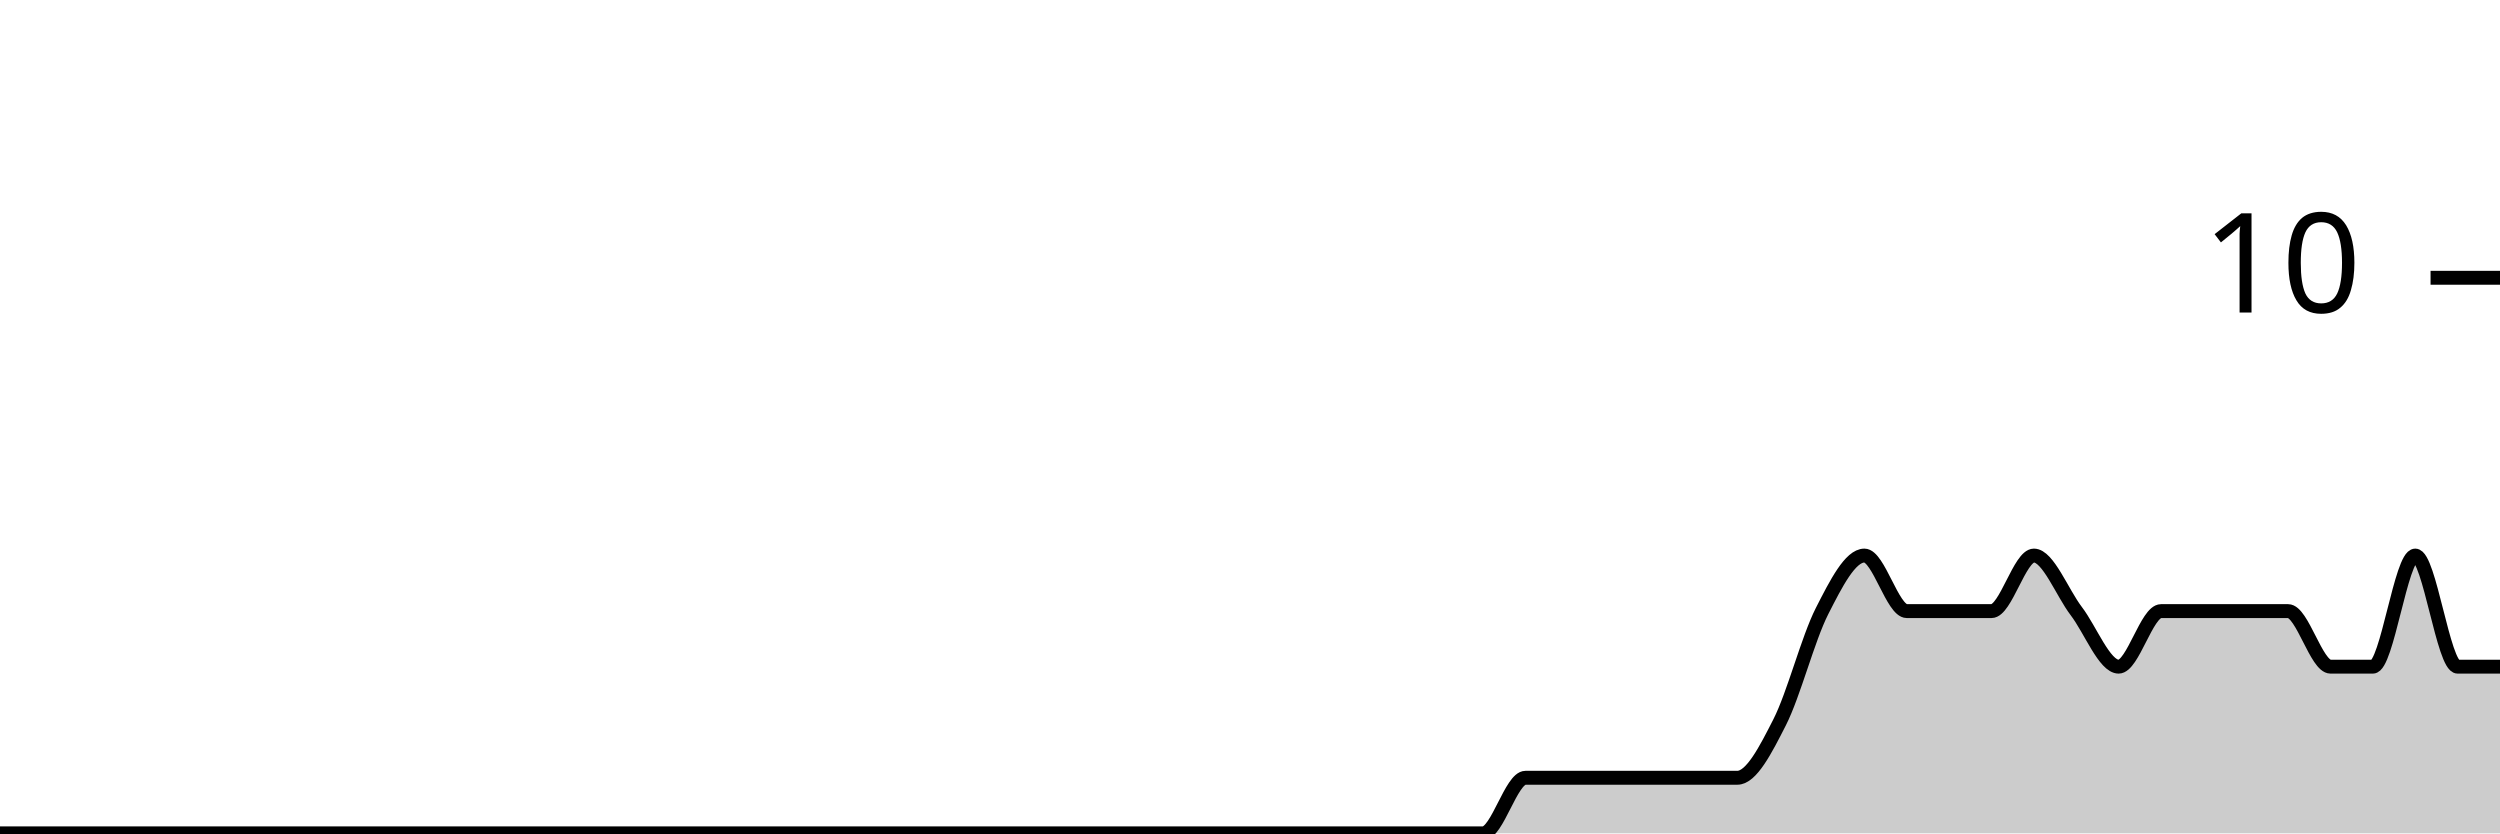
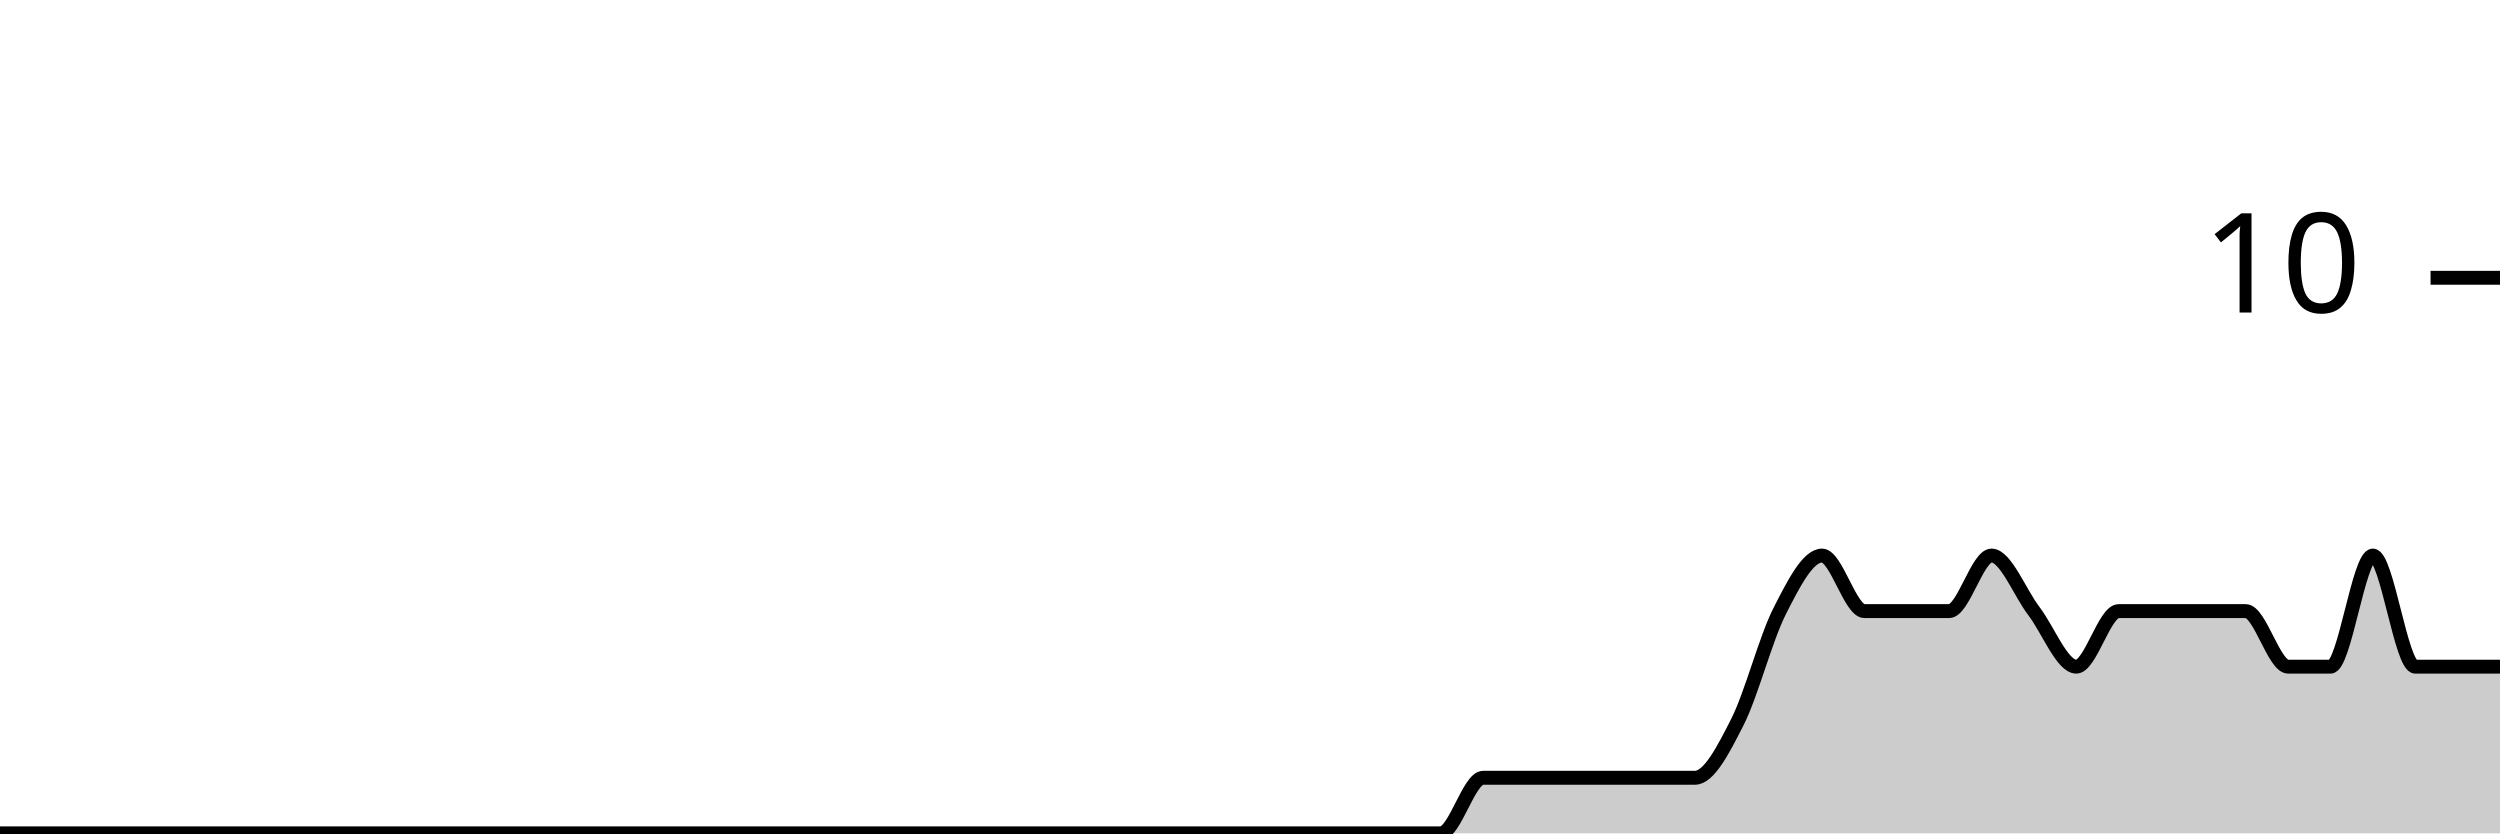
<svg xmlns="http://www.w3.org/2000/svg" viewBox="0 0 180 60">
  <g transform="translate(0,20)">
-     <path class="area" fill="rgba(0, 0, 0, 0.2)" d="M0,40C1.017,40,2.034,40,3.051,40C4.068,40,5.085,40,6.102,40C7.119,40,8.136,40,9.153,40C10.169,40,11.186,40,12.203,40C13.22,40,14.237,40,15.254,40C16.271,40,17.288,40,18.305,40C19.322,40,20.339,40,21.356,40C22.373,40,23.39,40,24.407,40C25.424,40,26.441,40,27.458,40C28.475,40,29.492,40,30.508,40C31.525,40,32.542,40,33.559,40C34.576,40,35.593,40,36.61,40C37.627,40,38.644,40,39.661,40C40.678,40,41.695,40,42.712,40C43.729,40,44.746,40,45.763,40C46.78,40,47.797,40,48.814,40C49.831,40,50.847,40,51.864,40C52.881,40,53.898,40,54.915,40C55.932,40,56.949,40,57.966,40C58.983,40,60,40,61.017,40C62.034,40,63.051,40,64.068,40C65.085,40,66.102,40,67.119,40C68.136,40,69.153,40,70.169,40C71.186,40,72.203,40,73.22,40C74.237,40,75.254,40,76.271,40C77.288,40,78.305,40,79.322,40C80.339,40,81.356,40,82.373,40C83.39,40,84.407,40,85.424,40C86.441,40,87.458,40,88.475,40C89.492,40,90.508,40,91.525,40C92.542,40,93.559,40,94.576,40C95.593,40,96.61,40,97.627,40C98.644,40,99.661,40,100.678,40C101.695,40,102.712,40,103.729,40C104.746,40,105.763,40,106.78,40C107.797,40,108.814,36,109.831,36C110.847,36,111.864,36,112.881,36C113.898,36,114.915,36,115.932,36C116.949,36,117.966,36,118.983,36C120,36,121.017,36,122.034,36C123.051,36,124.068,36,125.085,36C126.102,36,127.119,34,128.136,32C129.153,30,130.169,26,131.186,24C132.203,22,133.22,20,134.237,20C135.254,20,136.271,24,137.288,24C138.305,24,139.322,24,140.339,24C141.356,24,142.373,24,143.39,24C144.407,24,145.424,20,146.441,20C147.458,20,148.475,22.667,149.492,24C150.508,25.333,151.525,28,152.542,28C153.559,28,154.576,24,155.593,24C156.61,24,157.627,24,158.644,24C159.661,24,160.678,24,161.695,24C162.712,24,163.729,24,164.746,24C165.763,24,166.78,28,167.797,28C168.814,28,169.831,28,170.847,28C171.864,28,172.881,20,173.898,20C174.915,20,175.932,28,176.949,28C177.966,28,178.983,28,180,28L180,40C178.983,40,177.966,40,176.949,40C175.932,40,174.915,40,173.898,40C172.881,40,171.864,40,170.847,40C169.831,40,168.814,40,167.797,40C166.78,40,165.763,40,164.746,40C163.729,40,162.712,40,161.695,40C160.678,40,159.661,40,158.644,40C157.627,40,156.61,40,155.593,40C154.576,40,153.559,40,152.542,40C151.525,40,150.508,40,149.492,40C148.475,40,147.458,40,146.441,40C145.424,40,144.407,40,143.39,40C142.373,40,141.356,40,140.339,40C139.322,40,138.305,40,137.288,40C136.271,40,135.254,40,134.237,40C133.22,40,132.203,40,131.186,40C130.169,40,129.153,40,128.136,40C127.119,40,126.102,40,125.085,40C124.068,40,123.051,40,122.034,40C121.017,40,120,40,118.983,40C117.966,40,116.949,40,115.932,40C114.915,40,113.898,40,112.881,40C111.864,40,110.847,40,109.831,40C108.814,40,107.797,40,106.78,40C105.763,40,104.746,40,103.729,40C102.712,40,101.695,40,100.678,40C99.661,40,98.644,40,97.627,40C96.61,40,95.593,40,94.576,40C93.559,40,92.542,40,91.525,40C90.508,40,89.492,40,88.475,40C87.458,40,86.441,40,85.424,40C84.407,40,83.39,40,82.373,40C81.356,40,80.339,40,79.322,40C78.305,40,77.288,40,76.271,40C75.254,40,74.237,40,73.22,40C72.203,40,71.186,40,70.169,40C69.153,40,68.136,40,67.119,40C66.102,40,65.085,40,64.068,40C63.051,40,62.034,40,61.017,40C60,40,58.983,40,57.966,40C56.949,40,55.932,40,54.915,40C53.898,40,52.881,40,51.864,40C50.847,40,49.831,40,48.814,40C47.797,40,46.78,40,45.763,40C44.746,40,43.729,40,42.712,40C41.695,40,40.678,40,39.661,40C38.644,40,37.627,40,36.61,40C35.593,40,34.576,40,33.559,40C32.542,40,31.525,40,30.508,40C29.492,40,28.475,40,27.458,40C26.441,40,25.424,40,24.407,40C23.39,40,22.373,40,21.356,40C20.339,40,19.322,40,18.305,40C17.288,40,16.271,40,15.254,40C14.237,40,13.22,40,12.203,40C11.186,40,10.169,40,9.153,40C8.136,40,7.119,40,6.102,40C5.085,40,4.068,40,3.051,40C2.034,40,1.017,40,0,40Z" />
-     <path class="line" stroke="black" fill="none" d="M0,40C1.017,40,2.034,40,3.051,40C4.068,40,5.085,40,6.102,40C7.119,40,8.136,40,9.153,40C10.169,40,11.186,40,12.203,40C13.22,40,14.237,40,15.254,40C16.271,40,17.288,40,18.305,40C19.322,40,20.339,40,21.356,40C22.373,40,23.39,40,24.407,40C25.424,40,26.441,40,27.458,40C28.475,40,29.492,40,30.508,40C31.525,40,32.542,40,33.559,40C34.576,40,35.593,40,36.61,40C37.627,40,38.644,40,39.661,40C40.678,40,41.695,40,42.712,40C43.729,40,44.746,40,45.763,40C46.78,40,47.797,40,48.814,40C49.831,40,50.847,40,51.864,40C52.881,40,53.898,40,54.915,40C55.932,40,56.949,40,57.966,40C58.983,40,60,40,61.017,40C62.034,40,63.051,40,64.068,40C65.085,40,66.102,40,67.119,40C68.136,40,69.153,40,70.169,40C71.186,40,72.203,40,73.22,40C74.237,40,75.254,40,76.271,40C77.288,40,78.305,40,79.322,40C80.339,40,81.356,40,82.373,40C83.39,40,84.407,40,85.424,40C86.441,40,87.458,40,88.475,40C89.492,40,90.508,40,91.525,40C92.542,40,93.559,40,94.576,40C95.593,40,96.61,40,97.627,40C98.644,40,99.661,40,100.678,40C101.695,40,102.712,40,103.729,40C104.746,40,105.763,40,106.78,40C107.797,40,108.814,36,109.831,36C110.847,36,111.864,36,112.881,36C113.898,36,114.915,36,115.932,36C116.949,36,117.966,36,118.983,36C120,36,121.017,36,122.034,36C123.051,36,124.068,36,125.085,36C126.102,36,127.119,34,128.136,32C129.153,30,130.169,26,131.186,24C132.203,22,133.22,20,134.237,20C135.254,20,136.271,24,137.288,24C138.305,24,139.322,24,140.339,24C141.356,24,142.373,24,143.39,24C144.407,24,145.424,20,146.441,20C147.458,20,148.475,22.667,149.492,24C150.508,25.333,151.525,28,152.542,28C153.559,28,154.576,24,155.593,24C156.61,24,157.627,24,158.644,24C159.661,24,160.678,24,161.695,24C162.712,24,163.729,24,164.746,24C165.763,24,166.78,28,167.797,28C168.814,28,169.831,28,170.847,28C171.864,28,172.881,20,173.898,20C174.915,20,175.932,28,176.949,28C177.966,28,178.983,28,180,28" />
+     <path class="area" fill="rgba(0, 0, 0, 0.2)" d="M0,40C1.017,40,2.034,40,3.051,40C4.068,40,5.085,40,6.102,40C7.119,40,8.136,40,9.153,40C10.169,40,11.186,40,12.203,40C13.22,40,14.237,40,15.254,40C16.271,40,17.288,40,18.305,40C19.322,40,20.339,40,21.356,40C22.373,40,23.39,40,24.407,40C25.424,40,26.441,40,27.458,40C28.475,40,29.492,40,30.508,40C31.525,40,32.542,40,33.559,40C34.576,40,35.593,40,36.61,40C37.627,40,38.644,40,39.661,40C40.678,40,41.695,40,42.712,40C43.729,40,44.746,40,45.763,40C46.78,40,47.797,40,48.814,40C49.831,40,50.847,40,51.864,40C52.881,40,53.898,40,54.915,40C55.932,40,56.949,40,57.966,40C58.983,40,60,40,61.017,40C62.034,40,63.051,40,64.068,40C65.085,40,66.102,40,67.119,40C68.136,40,69.153,40,70.169,40C71.186,40,72.203,40,73.22,40C74.237,40,75.254,40,76.271,40C77.288,40,78.305,40,79.322,40C80.339,40,81.356,40,82.373,40C83.39,40,84.407,40,85.424,40C86.441,40,87.458,40,88.475,40C89.492,40,90.508,40,91.525,40C92.542,40,93.559,40,94.576,40C95.593,40,96.61,40,97.627,40C98.644,40,99.661,40,100.678,40C101.695,40,102.712,40,103.729,40C104.746,40,105.763,36,106.78,36C107.797,36,108.814,36,109.831,36C110.847,36,111.864,36,112.881,36C113.898,36,114.915,36,115.932,36C116.949,36,117.966,36,118.983,36C120,36,121.017,36,122.034,36C123.051,36,124.068,34,125.085,32C126.102,30,127.119,26,128.136,24C129.153,22,130.169,20,131.186,20C132.203,20,133.22,24,134.237,24C135.254,24,136.271,24,137.288,24C138.305,24,139.322,24,140.339,24C141.356,24,142.373,20,143.39,20C144.407,20,145.424,22.667,146.441,24C147.458,25.333,148.475,28,149.492,28C150.508,28,151.525,24,152.542,24C153.559,24,154.576,24,155.593,24C156.61,24,157.627,24,158.644,24C159.661,24,160.678,24,161.695,24C162.712,24,163.729,28,164.746,28C165.763,28,166.78,28,167.797,28C168.814,28,169.831,20,170.847,20C171.864,20,172.881,28,173.898,28C174.915,28,175.932,28,176.949,28C177.966,28,178.983,28,180,28L180,40C178.983,40,177.966,40,176.949,40C175.932,40,174.915,40,173.898,40C172.881,40,171.864,40,170.847,40C169.831,40,168.814,40,167.797,40C166.78,40,165.763,40,164.746,40C163.729,40,162.712,40,161.695,40C160.678,40,159.661,40,158.644,40C157.627,40,156.61,40,155.593,40C154.576,40,153.559,40,152.542,40C151.525,40,150.508,40,149.492,40C148.475,40,147.458,40,146.441,40C145.424,40,144.407,40,143.39,40C142.373,40,141.356,40,140.339,40C139.322,40,138.305,40,137.288,40C136.271,40,135.254,40,134.237,40C133.22,40,132.203,40,131.186,40C130.169,40,129.153,40,128.136,40C127.119,40,126.102,40,125.085,40C124.068,40,123.051,40,122.034,40C121.017,40,120,40,118.983,40C117.966,40,116.949,40,115.932,40C114.915,40,113.898,40,112.881,40C111.864,40,110.847,40,109.831,40C108.814,40,107.797,40,106.78,40C105.763,40,104.746,40,103.729,40C102.712,40,101.695,40,100.678,40C99.661,40,98.644,40,97.627,40C96.61,40,95.593,40,94.576,40C93.559,40,92.542,40,91.525,40C90.508,40,89.492,40,88.475,40C87.458,40,86.441,40,85.424,40C84.407,40,83.39,40,82.373,40C81.356,40,80.339,40,79.322,40C78.305,40,77.288,40,76.271,40C75.254,40,74.237,40,73.22,40C72.203,40,71.186,40,70.169,40C69.153,40,68.136,40,67.119,40C66.102,40,65.085,40,64.068,40C63.051,40,62.034,40,61.017,40C60,40,58.983,40,57.966,40C56.949,40,55.932,40,54.915,40C53.898,40,52.881,40,51.864,40C50.847,40,49.831,40,48.814,40C47.797,40,46.78,40,45.763,40C44.746,40,43.729,40,42.712,40C41.695,40,40.678,40,39.661,40C38.644,40,37.627,40,36.61,40C35.593,40,34.576,40,33.559,40C32.542,40,31.525,40,30.508,40C29.492,40,28.475,40,27.458,40C26.441,40,25.424,40,24.407,40C23.39,40,22.373,40,21.356,40C20.339,40,19.322,40,18.305,40C17.288,40,16.271,40,15.254,40C14.237,40,13.22,40,12.203,40C11.186,40,10.169,40,9.153,40C8.136,40,7.119,40,6.102,40C5.085,40,4.068,40,3.051,40C2.034,40,1.017,40,0,40Z" />
+     <path class="line" stroke="black" fill="none" d="M0,40C1.017,40,2.034,40,3.051,40C4.068,40,5.085,40,6.102,40C7.119,40,8.136,40,9.153,40C10.169,40,11.186,40,12.203,40C13.22,40,14.237,40,15.254,40C16.271,40,17.288,40,18.305,40C19.322,40,20.339,40,21.356,40C22.373,40,23.39,40,24.407,40C25.424,40,26.441,40,27.458,40C28.475,40,29.492,40,30.508,40C31.525,40,32.542,40,33.559,40C34.576,40,35.593,40,36.61,40C37.627,40,38.644,40,39.661,40C40.678,40,41.695,40,42.712,40C43.729,40,44.746,40,45.763,40C46.78,40,47.797,40,48.814,40C49.831,40,50.847,40,51.864,40C52.881,40,53.898,40,54.915,40C55.932,40,56.949,40,57.966,40C58.983,40,60,40,61.017,40C62.034,40,63.051,40,64.068,40C65.085,40,66.102,40,67.119,40C68.136,40,69.153,40,70.169,40C71.186,40,72.203,40,73.22,40C74.237,40,75.254,40,76.271,40C77.288,40,78.305,40,79.322,40C80.339,40,81.356,40,82.373,40C83.39,40,84.407,40,85.424,40C86.441,40,87.458,40,88.475,40C89.492,40,90.508,40,91.525,40C92.542,40,93.559,40,94.576,40C95.593,40,96.61,40,97.627,40C98.644,40,99.661,40,100.678,40C101.695,40,102.712,40,103.729,40C104.746,40,105.763,36,106.78,36C107.797,36,108.814,36,109.831,36C110.847,36,111.864,36,112.881,36C113.898,36,114.915,36,115.932,36C116.949,36,117.966,36,118.983,36C120,36,121.017,36,122.034,36C123.051,36,124.068,34,125.085,32C126.102,30,127.119,26,128.136,24C129.153,22,130.169,20,131.186,20C132.203,20,133.22,24,134.237,24C135.254,24,136.271,24,137.288,24C138.305,24,139.322,24,140.339,24C141.356,24,142.373,20,143.39,20C144.407,20,145.424,22.667,146.441,24C147.458,25.333,148.475,28,149.492,28C150.508,28,151.525,24,152.542,24C153.559,24,154.576,24,155.593,24C156.61,24,157.627,24,158.644,24C159.661,24,160.678,24,161.695,24C162.712,24,163.729,28,164.746,28C165.763,28,166.78,28,167.797,28C168.814,28,169.831,20,170.847,20C171.864,20,172.881,28,173.898,28C174.915,28,175.932,28,176.949,28C177.966,28,178.983,28,180,28" />
    <path class="axis-ceiling" stroke-width="1" stroke="black" fill="none" d="M175,0L180,0" />
    <text class="axis-ceiling-label" font-family="sans-serif" text-anchor="end" font-size="10px" x="170" y="2.5">10</text>
  </g>
</svg>
